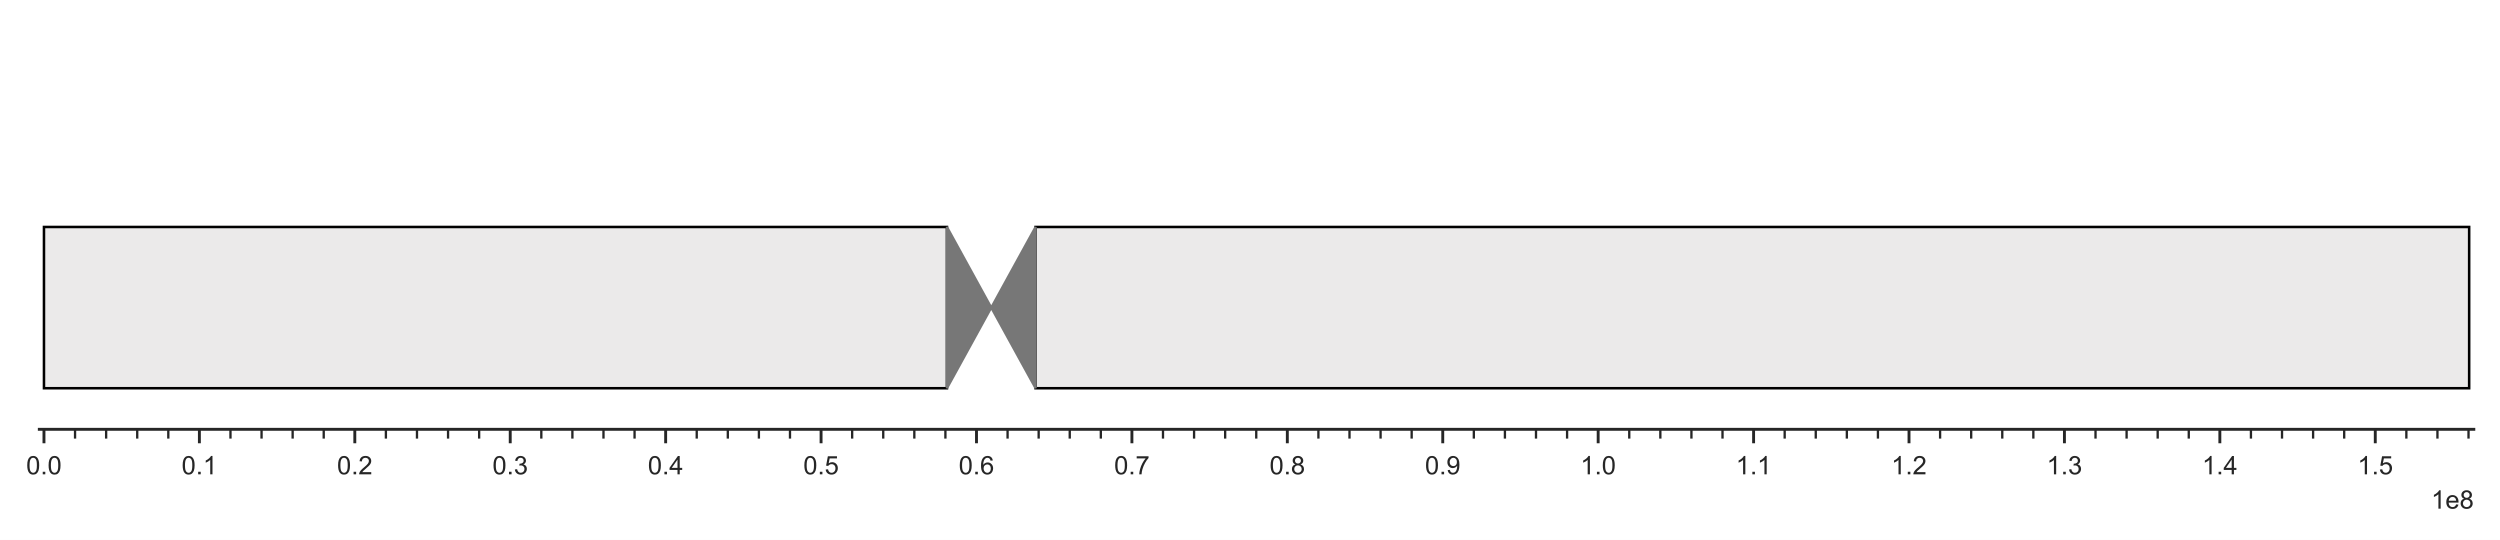
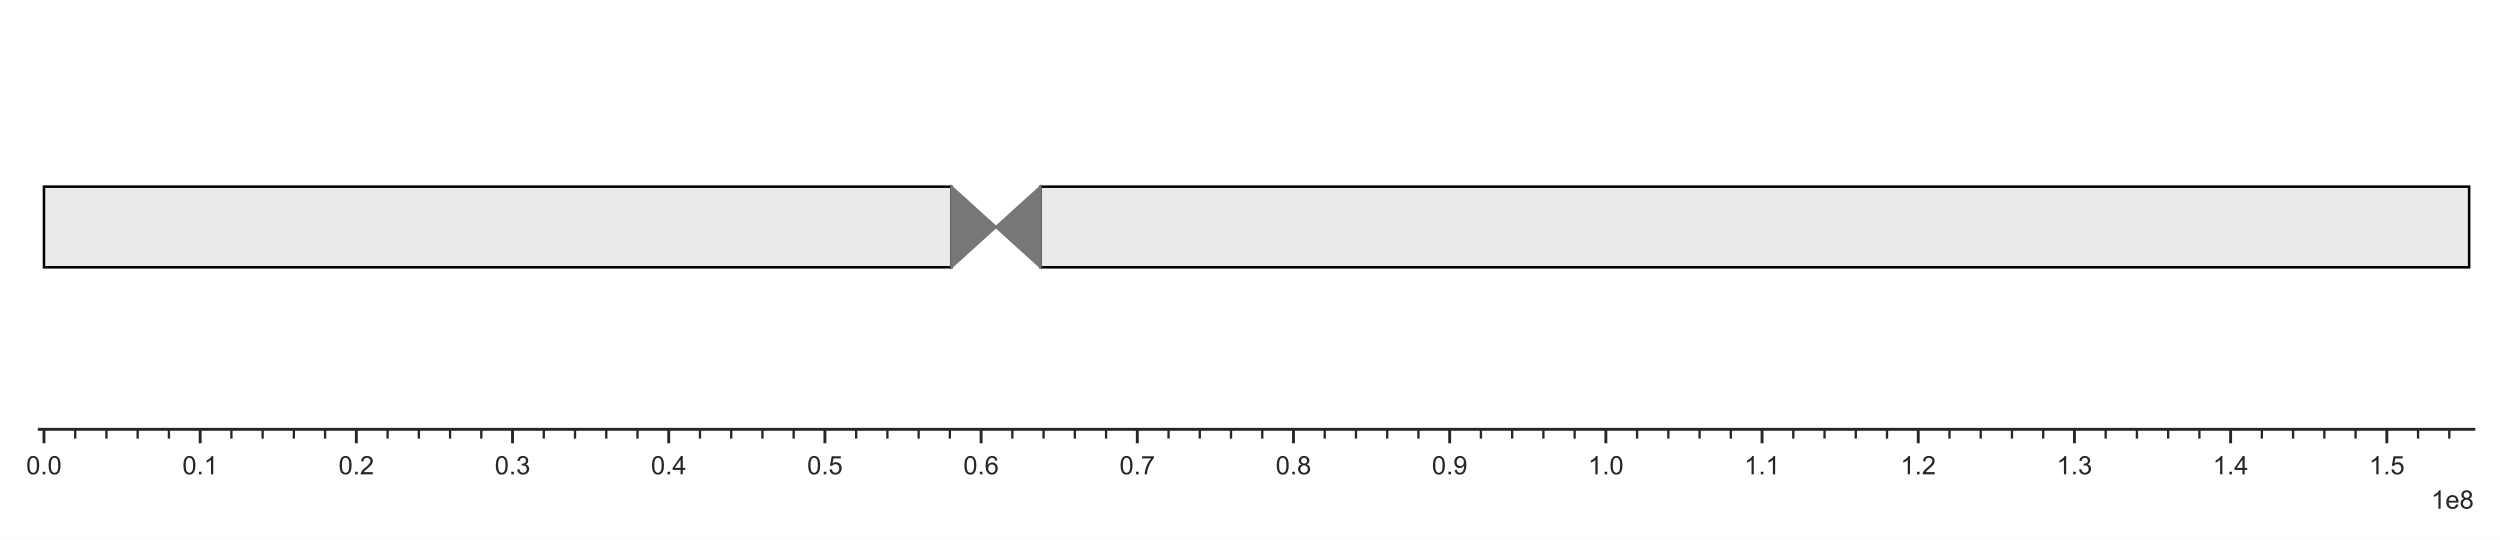
- <svg xmlns="http://www.w3.org/2000/svg" xmlns:xlink="http://www.w3.org/1999/xlink" width="687.61pt" height="148.497pt" viewBox="0 0 687.61 148.497" version="1.1">
+ <svg xmlns="http://www.w3.org/2000/svg" xmlns:xlink="http://www.w3.org/1999/xlink" width="687.604pt" height="148.497pt" viewBox="0 0 687.604 148.497" version="1.1">
  <defs>
    <style type="text/css">*{stroke-linejoin: round; stroke-linecap: butt}</style>
  </defs>
  <g id="figure_1">
    <g id="patch_1">
-       <path d="M 0 148.497  L 687.61 148.497  L 687.61 0  L 0 0  z " style="fill: #ffffff" />
+       <path d="M 0 148.497  L 687.604 148.497  L 687.604 0  L 0 0  z " style="fill: #ffffff" />
    </g>
    <g id="axes_1">
      <g id="patch_2">
-         <path d="M 10.81 118.08  L 680.41 118.08  L 680.41 7.2  L 10.81 7.2  z " style="fill: #ffffff" />
+         <path d="M 10.804 118.08  L 680.404 118.08  L 680.404 7.2  L 10.804 7.2  z " style="fill: #ffffff" />
      </g>
      <g id="patch_3">
-         <path d="M 12.093 106.78  L 260.456 106.78  L 260.456 62.428  L 12.093 62.428  z " clip-path="url(#p36d7241e42)" style="fill: #ebeaea" />
+         <path d="M 12.093 73.515  L 261.683 73.515  L 261.683 51.339  L 12.093 51.339  z " clip-path="url(#p71884b5e63)" style="fill: #ebeaea" />
      </g>
      <g id="patch_4">
-         <path d="M 284.822 106.78  L 679.128 106.78  L 679.128 62.428  L 284.822 62.428  z " clip-path="url(#p36d7241e42)" style="fill: #ebeaea" />
+         <path d="M 286.169 73.515  L 679.115 73.515  L 679.115 51.339  L 286.169 51.339  z " clip-path="url(#p71884b5e63)" style="fill: #ebeaea" />
      </g>
      <g id="patch_5">
-         <path d="M 12.093 106.78  L 260.456 106.78  L 260.456 62.428  L 12.093 62.428  L 12.093 106.78  z " clip-path="url(#p36d7241e42)" style="fill: none; stroke: #000000; stroke-width: 0.7; stroke-linejoin: miter" />
+         <path d="M 12.093 73.515  L 261.683 73.515  L 261.683 51.339  L 12.093 51.339  L 12.093 73.515  z " clip-path="url(#p71884b5e63)" style="fill: none; stroke: #000000; stroke-width: 0.7; stroke-linejoin: miter" />
      </g>
      <g id="patch_6">
-         <path d="M 284.822 106.78  L 679.128 106.78  L 679.128 62.428  L 284.822 62.428  L 284.822 106.78  z " clip-path="url(#p36d7241e42)" style="fill: none; stroke: #000000; stroke-width: 0.7; stroke-linejoin: miter" />
+         <path d="M 286.169 73.515  L 679.115 73.515  L 679.115 51.339  L 286.169 51.339  L 286.169 73.515  z " clip-path="url(#p71884b5e63)" style="fill: none; stroke: #000000; stroke-width: 0.7; stroke-linejoin: miter" />
      </g>
      <g id="matplotlib.axis_1">
        <g id="xtick_1">
          <g id="line2d_1">
            <defs>
-               <path id="m90a1b6ddcd" d="M 0 0  L 0 3.84  " style="stroke: #262626; stroke-width: 0.8" />
+               <path id="m4cbd3d4907" d="M 0 0  L 0 3.84  " style="stroke: #262626; stroke-width: 0.8" />
            </defs>
            <g>
-               <use xlink:href="#m90a1b6ddcd" x="12.093" y="118.08" style="fill: #262626; stroke: #262626; stroke-width: 0.8" />
+               <use xlink:href="#m4cbd3d4907" x="12.093" y="118.08" style="fill: #262626; stroke: #262626; stroke-width: 0.8" />
            </g>
          </g>
          <g id="text_1">
            <g style="fill: #262626" transform="translate(7.2 130.4591) scale(0.0704 -0.0704)">
              <defs>
                <path id="ArialMT-30" d="M 266 2259  Q 266 3072 433 3567  Q 600 4063 929 4331  Q 1259 4600 1759 4600  Q 2128 4600 2406 4451  Q 2684 4303 2865 4023  Q 3047 3744 3150 3342  Q 3253 2941 3253 2259  Q 3253 1453 3087 958  Q 2922 463 2592 192  Q 2263 -78 1759 -78  Q 1097 -78 719 397  Q 266 969 266 2259  z M 844 2259  Q 844 1131 1108 757  Q 1372 384 1759 384  Q 2147 384 2411 759  Q 2675 1134 2675 2259  Q 2675 3391 2411 3762  Q 2147 4134 1753 4134  Q 1366 4134 1134 3806  Q 844 3388 844 2259  z " transform="scale(0.015625)" />
                <path id="ArialMT-2e" d="M 581 0  L 581 641  L 1222 641  L 1222 0  L 581 0  z " transform="scale(0.015625)" />
              </defs>
              <use xlink:href="#ArialMT-30" />
              <use xlink:href="#ArialMT-2e" x="55.615" />
              <use xlink:href="#ArialMT-30" x="83.398" />
            </g>
          </g>
        </g>
        <g id="xtick_2">
          <g id="line2d_2">
            <g>
-               <use xlink:href="#m90a1b6ddcd" x="54.84" y="118.08" style="fill: #262626; stroke: #262626; stroke-width: 0.8" />
+               <use xlink:href="#m4cbd3d4907" x="55.052" y="118.08" style="fill: #262626; stroke: #262626; stroke-width: 0.8" />
            </g>
          </g>
          <g id="text_2">
-             <g style="fill: #262626" transform="translate(49.94746 130.4591) scale(0.0704 -0.0704)">
+             <g style="fill: #262626" transform="translate(50.15872 130.4591) scale(0.0704 -0.0704)">
              <defs>
                <path id="ArialMT-31" d="M 2384 0  L 1822 0  L 1822 3584  Q 1619 3391 1289 3197  Q 959 3003 697 2906  L 697 3450  Q 1169 3672 1522 3987  Q 1875 4303 2022 4600  L 2384 4600  L 2384 0  z " transform="scale(0.015625)" />
              </defs>
              <use xlink:href="#ArialMT-30" />
              <use xlink:href="#ArialMT-2e" x="55.615" />
              <use xlink:href="#ArialMT-31" x="83.398" />
            </g>
          </g>
        </g>
        <g id="xtick_3">
          <g id="line2d_3">
            <g>
-               <use xlink:href="#m90a1b6ddcd" x="97.588" y="118.08" style="fill: #262626; stroke: #262626; stroke-width: 0.8" />
+               <use xlink:href="#m4cbd3d4907" x="98.01" y="118.08" style="fill: #262626; stroke: #262626; stroke-width: 0.8" />
            </g>
          </g>
          <g id="text_3">
-             <g style="fill: #262626" transform="translate(92.69491 130.4591) scale(0.0704 -0.0704)">
+             <g style="fill: #262626" transform="translate(93.11744 130.4591) scale(0.0704 -0.0704)">
              <defs>
                <path id="ArialMT-32" d="M 3222 541  L 3222 0  L 194 0  Q 188 203 259 391  Q 375 700 629 1000  Q 884 1300 1366 1694  Q 2113 2306 2375 2664  Q 2638 3022 2638 3341  Q 2638 3675 2398 3904  Q 2159 4134 1775 4134  Q 1369 4134 1125 3890  Q 881 3647 878 3216  L 300 3275  Q 359 3922 746 4261  Q 1134 4600 1788 4600  Q 2447 4600 2831 4234  Q 3216 3869 3216 3328  Q 3216 3053 3103 2787  Q 2991 2522 2730 2228  Q 2469 1934 1863 1422  Q 1356 997 1212 845  Q 1069 694 975 541  L 3222 541  z " transform="scale(0.015625)" />
              </defs>
              <use xlink:href="#ArialMT-30" />
              <use xlink:href="#ArialMT-2e" x="55.615" />
              <use xlink:href="#ArialMT-32" x="83.398" />
            </g>
          </g>
        </g>
        <g id="xtick_4">
          <g id="line2d_4">
            <g>
-               <use xlink:href="#m90a1b6ddcd" x="140.335" y="118.08" style="fill: #262626; stroke: #262626; stroke-width: 0.8" />
+               <use xlink:href="#m4cbd3d4907" x="140.969" y="118.08" style="fill: #262626; stroke: #262626; stroke-width: 0.8" />
            </g>
          </g>
          <g id="text_4">
-             <g style="fill: #262626" transform="translate(135.4424 130.4591) scale(0.0704 -0.0704)">
+             <g style="fill: #262626" transform="translate(136.0762 130.4591) scale(0.0704 -0.0704)">
              <defs>
                <path id="ArialMT-33" d="M 269 1209  L 831 1284  Q 928 806 1161 595  Q 1394 384 1728 384  Q 2125 384 2398 659  Q 2672 934 2672 1341  Q 2672 1728 2419 1979  Q 2166 2231 1775 2231  Q 1616 2231 1378 2169  L 1441 2663  Q 1497 2656 1531 2656  Q 1891 2656 2178 2843  Q 2466 3031 2466 3422  Q 2466 3731 2256 3934  Q 2047 4138 1716 4138  Q 1388 4138 1169 3931  Q 950 3725 888 3313  L 325 3413  Q 428 3978 793 4289  Q 1159 4600 1703 4600  Q 2078 4600 2393 4439  Q 2709 4278 2876 4000  Q 3044 3722 3044 3409  Q 3044 3113 2884 2869  Q 2725 2625 2413 2481  Q 2819 2388 3044 2092  Q 3269 1797 3269 1353  Q 3269 753 2831 336  Q 2394 -81 1725 -81  Q 1122 -81 723 278  Q 325 638 269 1209  z " transform="scale(0.015625)" />
              </defs>
              <use xlink:href="#ArialMT-30" />
              <use xlink:href="#ArialMT-2e" x="55.615" />
              <use xlink:href="#ArialMT-33" x="83.398" />
            </g>
          </g>
        </g>
        <g id="xtick_5">
          <g id="line2d_5">
            <g>
-               <use xlink:href="#m90a1b6ddcd" x="183.083" y="118.08" style="fill: #262626; stroke: #262626; stroke-width: 0.8" />
+               <use xlink:href="#m4cbd3d4907" x="183.928" y="118.08" style="fill: #262626; stroke: #262626; stroke-width: 0.8" />
            </g>
          </g>
          <g id="text_5">
-             <g style="fill: #262626" transform="translate(178.1898 130.4591) scale(0.0704 -0.0704)">
+             <g style="fill: #262626" transform="translate(179.0349 130.4591) scale(0.0704 -0.0704)">
              <defs>
                <path id="ArialMT-34" d="M 2069 0  L 2069 1097  L 81 1097  L 81 1613  L 2172 4581  L 2631 4581  L 2631 1613  L 3250 1613  L 3250 1097  L 2631 1097  L 2631 0  L 2069 0  z M 2069 1613  L 2069 3678  L 634 1613  L 2069 1613  z " transform="scale(0.015625)" />
              </defs>
              <use xlink:href="#ArialMT-30" />
              <use xlink:href="#ArialMT-2e" x="55.615" />
              <use xlink:href="#ArialMT-34" x="83.398" />
            </g>
          </g>
        </g>
        <g id="xtick_6">
          <g id="line2d_6">
            <g>
-               <use xlink:href="#m90a1b6ddcd" x="225.83" y="118.08" style="fill: #262626; stroke: #262626; stroke-width: 0.8" />
+               <use xlink:href="#m4cbd3d4907" x="226.886" y="118.08" style="fill: #262626; stroke: #262626; stroke-width: 0.8" />
            </g>
          </g>
          <g id="text_6">
-             <g style="fill: #262626" transform="translate(220.9373 130.4591) scale(0.0704 -0.0704)">
+             <g style="fill: #262626" transform="translate(221.9936 130.4591) scale(0.0704 -0.0704)">
              <defs>
                <path id="ArialMT-35" d="M 266 1200  L 856 1250  Q 922 819 1161 601  Q 1400 384 1738 384  Q 2144 384 2425 690  Q 2706 997 2706 1503  Q 2706 1984 2436 2262  Q 2166 2541 1728 2541  Q 1456 2541 1237 2417  Q 1019 2294 894 2097  L 366 2166  L 809 4519  L 3088 4519  L 3088 3981  L 1259 3981  L 1013 2750  Q 1425 3038 1878 3038  Q 2478 3038 2890 2622  Q 3303 2206 3303 1553  Q 3303 931 2941 478  Q 2500 -78 1738 -78  Q 1113 -78 717 272  Q 322 622 266 1200  z " transform="scale(0.015625)" />
              </defs>
              <use xlink:href="#ArialMT-30" />
              <use xlink:href="#ArialMT-2e" x="55.615" />
              <use xlink:href="#ArialMT-35" x="83.398" />
            </g>
          </g>
        </g>
        <g id="xtick_7">
          <g id="line2d_7">
            <g>
-               <use xlink:href="#m90a1b6ddcd" x="268.578" y="118.08" style="fill: #262626; stroke: #262626; stroke-width: 0.8" />
+               <use xlink:href="#m4cbd3d4907" x="269.845" y="118.08" style="fill: #262626; stroke: #262626; stroke-width: 0.8" />
            </g>
          </g>
          <g id="text_7">
-             <g style="fill: #262626" transform="translate(263.6847 130.4591) scale(0.0704 -0.0704)">
+             <g style="fill: #262626" transform="translate(264.9523 130.4591) scale(0.0704 -0.0704)">
              <defs>
                <path id="ArialMT-36" d="M 3184 3459  L 2625 3416  Q 2550 3747 2413 3897  Q 2184 4138 1850 4138  Q 1581 4138 1378 3988  Q 1113 3794 959 3422  Q 806 3050 800 2363  Q 1003 2672 1297 2822  Q 1591 2972 1913 2972  Q 2475 2972 2870 2558  Q 3266 2144 3266 1488  Q 3266 1056 3080 686  Q 2894 316 2569 119  Q 2244 -78 1831 -78  Q 1128 -78 684 439  Q 241 956 241 2144  Q 241 3472 731 4075  Q 1159 4600 1884 4600  Q 2425 4600 2770 4297  Q 3116 3994 3184 3459  z M 888 1484  Q 888 1194 1011 928  Q 1134 663 1356 523  Q 1578 384 1822 384  Q 2178 384 2434 671  Q 2691 959 2691 1453  Q 2691 1928 2437 2201  Q 2184 2475 1800 2475  Q 1419 2475 1153 2201  Q 888 1928 888 1484  z " transform="scale(0.015625)" />
              </defs>
              <use xlink:href="#ArialMT-30" />
              <use xlink:href="#ArialMT-2e" x="55.615" />
              <use xlink:href="#ArialMT-36" x="83.398" />
            </g>
          </g>
        </g>
        <g id="xtick_8">
          <g id="line2d_8">
            <g>
-               <use xlink:href="#m90a1b6ddcd" x="311.325" y="118.08" style="fill: #262626; stroke: #262626; stroke-width: 0.8" />
+               <use xlink:href="#m4cbd3d4907" x="312.804" y="118.08" style="fill: #262626; stroke: #262626; stroke-width: 0.8" />
            </g>
          </g>
          <g id="text_8">
-             <g style="fill: #262626" transform="translate(306.4322 130.4591) scale(0.0704 -0.0704)">
+             <g style="fill: #262626" transform="translate(307.9111 130.4591) scale(0.0704 -0.0704)">
              <defs>
                <path id="ArialMT-37" d="M 303 3981  L 303 4522  L 3269 4522  L 3269 4084  Q 2831 3619 2401 2847  Q 1972 2075 1738 1259  Q 1569 684 1522 0  L 944 0  Q 953 541 1156 1306  Q 1359 2072 1739 2783  Q 2119 3494 2547 3981  L 303 3981  z " transform="scale(0.015625)" />
              </defs>
              <use xlink:href="#ArialMT-30" />
              <use xlink:href="#ArialMT-2e" x="55.615" />
              <use xlink:href="#ArialMT-37" x="83.398" />
            </g>
          </g>
        </g>
        <g id="xtick_9">
          <g id="line2d_9">
            <g>
-               <use xlink:href="#m90a1b6ddcd" x="354.072" y="118.08" style="fill: #262626; stroke: #262626; stroke-width: 0.8" />
+               <use xlink:href="#m4cbd3d4907" x="355.763" y="118.08" style="fill: #262626; stroke: #262626; stroke-width: 0.8" />
            </g>
          </g>
          <g id="text_9">
-             <g style="fill: #262626" transform="translate(349.1797 130.4591) scale(0.0704 -0.0704)">
+             <g style="fill: #262626" transform="translate(350.8698 130.4591) scale(0.0704 -0.0704)">
              <defs>
                <path id="ArialMT-38" d="M 1131 2484  Q 781 2613 612 2850  Q 444 3088 444 3419  Q 444 3919 803 4259  Q 1163 4600 1759 4600  Q 2359 4600 2725 4251  Q 3091 3903 3091 3403  Q 3091 3084 2923 2848  Q 2756 2613 2416 2484  Q 2838 2347 3058 2040  Q 3278 1734 3278 1309  Q 3278 722 2862 322  Q 2447 -78 1769 -78  Q 1091 -78 675 323  Q 259 725 259 1325  Q 259 1772 486 2073  Q 713 2375 1131 2484  z M 1019 3438  Q 1019 3113 1228 2906  Q 1438 2700 1772 2700  Q 2097 2700 2305 2904  Q 2513 3109 2513 3406  Q 2513 3716 2298 3927  Q 2084 4138 1766 4138  Q 1444 4138 1231 3931  Q 1019 3725 1019 3438  z M 838 1322  Q 838 1081 952 856  Q 1066 631 1291 507  Q 1516 384 1775 384  Q 2178 384 2440 643  Q 2703 903 2703 1303  Q 2703 1709 2433 1975  Q 2163 2241 1756 2241  Q 1359 2241 1098 1978  Q 838 1716 838 1322  z " transform="scale(0.015625)" />
              </defs>
              <use xlink:href="#ArialMT-30" />
              <use xlink:href="#ArialMT-2e" x="55.615" />
              <use xlink:href="#ArialMT-38" x="83.398" />
            </g>
          </g>
        </g>
        <g id="xtick_10">
          <g id="line2d_10">
            <g>
-               <use xlink:href="#m90a1b6ddcd" x="396.82" y="118.08" style="fill: #262626; stroke: #262626; stroke-width: 0.8" />
+               <use xlink:href="#m4cbd3d4907" x="398.721" y="118.08" style="fill: #262626; stroke: #262626; stroke-width: 0.8" />
            </g>
          </g>
          <g id="text_10">
-             <g style="fill: #262626" transform="translate(391.9271 130.4591) scale(0.0704 -0.0704)">
+             <g style="fill: #262626" transform="translate(393.8285 130.4591) scale(0.0704 -0.0704)">
              <defs>
                <path id="ArialMT-39" d="M 350 1059  L 891 1109  Q 959 728 1153 556  Q 1347 384 1650 384  Q 1909 384 2104 503  Q 2300 622 2425 820  Q 2550 1019 2634 1356  Q 2719 1694 2719 2044  Q 2719 2081 2716 2156  Q 2547 1888 2255 1720  Q 1963 1553 1622 1553  Q 1053 1553 659 1965  Q 266 2378 266 3053  Q 266 3750 677 4175  Q 1088 4600 1706 4600  Q 2153 4600 2523 4359  Q 2894 4119 3086 3673  Q 3278 3228 3278 2384  Q 3278 1506 3087 986  Q 2897 466 2520 194  Q 2144 -78 1638 -78  Q 1100 -78 759 220  Q 419 519 350 1059  z M 2653 3081  Q 2653 3566 2395 3850  Q 2138 4134 1775 4134  Q 1400 4134 1122 3828  Q 844 3522 844 3034  Q 844 2597 1108 2323  Q 1372 2050 1759 2050  Q 2150 2050 2401 2323  Q 2653 2597 2653 3081  z " transform="scale(0.015625)" />
              </defs>
              <use xlink:href="#ArialMT-30" />
              <use xlink:href="#ArialMT-2e" x="55.615" />
              <use xlink:href="#ArialMT-39" x="83.398" />
            </g>
          </g>
        </g>
        <g id="xtick_11">
          <g id="line2d_11">
            <g>
-               <use xlink:href="#m90a1b6ddcd" x="439.567" y="118.08" style="fill: #262626; stroke: #262626; stroke-width: 0.8" />
+               <use xlink:href="#m4cbd3d4907" x="441.68" y="118.08" style="fill: #262626; stroke: #262626; stroke-width: 0.8" />
            </g>
          </g>
          <g id="text_11">
-             <g style="fill: #262626" transform="translate(434.6746 130.4591) scale(0.0704 -0.0704)">
+             <g style="fill: #262626" transform="translate(436.7872 130.4591) scale(0.0704 -0.0704)">
              <use xlink:href="#ArialMT-31" />
              <use xlink:href="#ArialMT-2e" x="55.615" />
              <use xlink:href="#ArialMT-30" x="83.398" />
            </g>
          </g>
        </g>
        <g id="xtick_12">
          <g id="line2d_12">
            <g>
-               <use xlink:href="#m90a1b6ddcd" x="482.315" y="118.08" style="fill: #262626; stroke: #262626; stroke-width: 0.8" />
+               <use xlink:href="#m4cbd3d4907" x="484.639" y="118.08" style="fill: #262626; stroke: #262626; stroke-width: 0.8" />
            </g>
          </g>
          <g id="text_12">
-             <g style="fill: #262626" transform="translate(477.422 130.4591) scale(0.0704 -0.0704)">
+             <g style="fill: #262626" transform="translate(479.7459 130.4591) scale(0.0704 -0.0704)">
              <use xlink:href="#ArialMT-31" />
              <use xlink:href="#ArialMT-2e" x="55.615" />
              <use xlink:href="#ArialMT-31" x="83.398" />
            </g>
          </g>
        </g>
        <g id="xtick_13">
          <g id="line2d_13">
            <g>
-               <use xlink:href="#m90a1b6ddcd" x="525.062" y="118.08" style="fill: #262626; stroke: #262626; stroke-width: 0.8" />
+               <use xlink:href="#m4cbd3d4907" x="527.597" y="118.08" style="fill: #262626; stroke: #262626; stroke-width: 0.8" />
            </g>
          </g>
          <g id="text_13">
-             <g style="fill: #262626" transform="translate(520.1695 130.4591) scale(0.0704 -0.0704)">
+             <g style="fill: #262626" transform="translate(522.7047 130.4591) scale(0.0704 -0.0704)">
              <use xlink:href="#ArialMT-31" />
              <use xlink:href="#ArialMT-2e" x="55.615" />
              <use xlink:href="#ArialMT-32" x="83.398" />
            </g>
          </g>
        </g>
        <g id="xtick_14">
          <g id="line2d_14">
            <g>
-               <use xlink:href="#m90a1b6ddcd" x="567.81" y="118.08" style="fill: #262626; stroke: #262626; stroke-width: 0.8" />
+               <use xlink:href="#m4cbd3d4907" x="570.556" y="118.08" style="fill: #262626; stroke: #262626; stroke-width: 0.8" />
            </g>
          </g>
          <g id="text_14">
-             <g style="fill: #262626" transform="translate(562.9169 130.4591) scale(0.0704 -0.0704)">
+             <g style="fill: #262626" transform="translate(565.6634 130.4591) scale(0.0704 -0.0704)">
              <use xlink:href="#ArialMT-31" />
              <use xlink:href="#ArialMT-2e" x="55.615" />
              <use xlink:href="#ArialMT-33" x="83.398" />
            </g>
          </g>
        </g>
        <g id="xtick_15">
          <g id="line2d_15">
            <g>
-               <use xlink:href="#m90a1b6ddcd" x="610.557" y="118.08" style="fill: #262626; stroke: #262626; stroke-width: 0.8" />
+               <use xlink:href="#m4cbd3d4907" x="613.515" y="118.08" style="fill: #262626; stroke: #262626; stroke-width: 0.8" />
            </g>
          </g>
          <g id="text_15">
-             <g style="fill: #262626" transform="translate(605.6644 130.4591) scale(0.0704 -0.0704)">
+             <g style="fill: #262626" transform="translate(608.6221 130.4591) scale(0.0704 -0.0704)">
              <use xlink:href="#ArialMT-31" />
              <use xlink:href="#ArialMT-2e" x="55.615" />
              <use xlink:href="#ArialMT-34" x="83.398" />
            </g>
          </g>
        </g>
        <g id="xtick_16">
          <g id="line2d_16">
            <g>
-               <use xlink:href="#m90a1b6ddcd" x="653.305" y="118.08" style="fill: #262626; stroke: #262626; stroke-width: 0.8" />
+               <use xlink:href="#m4cbd3d4907" x="656.474" y="118.08" style="fill: #262626; stroke: #262626; stroke-width: 0.8" />
            </g>
          </g>
          <g id="text_16">
-             <g style="fill: #262626" transform="translate(648.4119 130.4591) scale(0.0704 -0.0704)">
+             <g style="fill: #262626" transform="translate(651.5808 130.4591) scale(0.0704 -0.0704)">
              <use xlink:href="#ArialMT-31" />
              <use xlink:href="#ArialMT-2e" x="55.615" />
              <use xlink:href="#ArialMT-35" x="83.398" />
            </g>
          </g>
        </g>
        <g id="xtick_17">
          <g id="line2d_17">
            <defs>
-               <path id="m86a1c0b4c3" d="M 0 0  L 0 2.56  " style="stroke: #262626; stroke-width: 0.64" />
+               <path id="m3ad3360b3a" d="M 0 0  L 0 2.56  " style="stroke: #262626; stroke-width: 0.64" />
            </defs>
            <g>
-               <use xlink:href="#m86a1c0b4c3" x="20.642" y="118.08" style="fill: #262626; stroke: #262626; stroke-width: 0.64" />
+               <use xlink:href="#m3ad3360b3a" x="20.685" y="118.08" style="fill: #262626; stroke: #262626; stroke-width: 0.64" />
            </g>
          </g>
        </g>
        <g id="xtick_18">
          <g id="line2d_18">
            <g>
-               <use xlink:href="#m86a1c0b4c3" x="29.192" y="118.08" style="fill: #262626; stroke: #262626; stroke-width: 0.64" />
+               <use xlink:href="#m3ad3360b3a" x="29.276" y="118.08" style="fill: #262626; stroke: #262626; stroke-width: 0.64" />
            </g>
          </g>
        </g>
        <g id="xtick_19">
          <g id="line2d_19">
            <g>
-               <use xlink:href="#m86a1c0b4c3" x="37.741" y="118.08" style="fill: #262626; stroke: #262626; stroke-width: 0.64" />
+               <use xlink:href="#m3ad3360b3a" x="37.868" y="118.08" style="fill: #262626; stroke: #262626; stroke-width: 0.64" />
            </g>
          </g>
        </g>
        <g id="xtick_20">
          <g id="line2d_20">
            <g>
-               <use xlink:href="#m86a1c0b4c3" x="46.291" y="118.08" style="fill: #262626; stroke: #262626; stroke-width: 0.64" />
+               <use xlink:href="#m3ad3360b3a" x="46.46" y="118.08" style="fill: #262626; stroke: #262626; stroke-width: 0.64" />
            </g>
          </g>
        </g>
        <g id="xtick_21">
          <g id="line2d_21">
            <g>
-               <use xlink:href="#m86a1c0b4c3" x="63.39" y="118.08" style="fill: #262626; stroke: #262626; stroke-width: 0.64" />
+               <use xlink:href="#m3ad3360b3a" x="63.643" y="118.08" style="fill: #262626; stroke: #262626; stroke-width: 0.64" />
            </g>
          </g>
        </g>
        <g id="xtick_22">
          <g id="line2d_22">
            <g>
-               <use xlink:href="#m86a1c0b4c3" x="71.939" y="118.08" style="fill: #262626; stroke: #262626; stroke-width: 0.64" />
+               <use xlink:href="#m3ad3360b3a" x="72.235" y="118.08" style="fill: #262626; stroke: #262626; stroke-width: 0.64" />
            </g>
          </g>
        </g>
        <g id="xtick_23">
          <g id="line2d_23">
            <g>
-               <use xlink:href="#m86a1c0b4c3" x="80.489" y="118.08" style="fill: #262626; stroke: #262626; stroke-width: 0.64" />
+               <use xlink:href="#m3ad3360b3a" x="80.827" y="118.08" style="fill: #262626; stroke: #262626; stroke-width: 0.64" />
            </g>
          </g>
        </g>
        <g id="xtick_24">
          <g id="line2d_24">
            <g>
-               <use xlink:href="#m86a1c0b4c3" x="89.038" y="118.08" style="fill: #262626; stroke: #262626; stroke-width: 0.64" />
+               <use xlink:href="#m3ad3360b3a" x="89.418" y="118.08" style="fill: #262626; stroke: #262626; stroke-width: 0.64" />
            </g>
          </g>
        </g>
        <g id="xtick_25">
          <g id="line2d_25">
            <g>
-               <use xlink:href="#m86a1c0b4c3" x="106.137" y="118.08" style="fill: #262626; stroke: #262626; stroke-width: 0.64" />
+               <use xlink:href="#m3ad3360b3a" x="106.602" y="118.08" style="fill: #262626; stroke: #262626; stroke-width: 0.64" />
            </g>
          </g>
        </g>
        <g id="xtick_26">
          <g id="line2d_26">
            <g>
-               <use xlink:href="#m86a1c0b4c3" x="114.687" y="118.08" style="fill: #262626; stroke: #262626; stroke-width: 0.64" />
+               <use xlink:href="#m3ad3360b3a" x="115.194" y="118.08" style="fill: #262626; stroke: #262626; stroke-width: 0.64" />
            </g>
          </g>
        </g>
        <g id="xtick_27">
          <g id="line2d_27">
            <g>
-               <use xlink:href="#m86a1c0b4c3" x="123.236" y="118.08" style="fill: #262626; stroke: #262626; stroke-width: 0.64" />
+               <use xlink:href="#m3ad3360b3a" x="123.785" y="118.08" style="fill: #262626; stroke: #262626; stroke-width: 0.64" />
            </g>
          </g>
        </g>
        <g id="xtick_28">
          <g id="line2d_28">
            <g>
-               <use xlink:href="#m86a1c0b4c3" x="131.786" y="118.08" style="fill: #262626; stroke: #262626; stroke-width: 0.64" />
+               <use xlink:href="#m3ad3360b3a" x="132.377" y="118.08" style="fill: #262626; stroke: #262626; stroke-width: 0.64" />
            </g>
          </g>
        </g>
        <g id="xtick_29">
          <g id="line2d_29">
            <g>
-               <use xlink:href="#m86a1c0b4c3" x="148.885" y="118.08" style="fill: #262626; stroke: #262626; stroke-width: 0.64" />
+               <use xlink:href="#m3ad3360b3a" x="149.561" y="118.08" style="fill: #262626; stroke: #262626; stroke-width: 0.64" />
            </g>
          </g>
        </g>
        <g id="xtick_30">
          <g id="line2d_30">
            <g>
-               <use xlink:href="#m86a1c0b4c3" x="157.434" y="118.08" style="fill: #262626; stroke: #262626; stroke-width: 0.64" />
+               <use xlink:href="#m3ad3360b3a" x="158.152" y="118.08" style="fill: #262626; stroke: #262626; stroke-width: 0.64" />
            </g>
          </g>
        </g>
        <g id="xtick_31">
          <g id="line2d_31">
            <g>
-               <use xlink:href="#m86a1c0b4c3" x="165.984" y="118.08" style="fill: #262626; stroke: #262626; stroke-width: 0.64" />
+               <use xlink:href="#m3ad3360b3a" x="166.744" y="118.08" style="fill: #262626; stroke: #262626; stroke-width: 0.64" />
            </g>
          </g>
        </g>
        <g id="xtick_32">
          <g id="line2d_32">
            <g>
-               <use xlink:href="#m86a1c0b4c3" x="174.533" y="118.08" style="fill: #262626; stroke: #262626; stroke-width: 0.64" />
+               <use xlink:href="#m3ad3360b3a" x="175.336" y="118.08" style="fill: #262626; stroke: #262626; stroke-width: 0.64" />
            </g>
          </g>
        </g>
        <g id="xtick_33">
          <g id="line2d_33">
            <g>
-               <use xlink:href="#m86a1c0b4c3" x="191.632" y="118.08" style="fill: #262626; stroke: #262626; stroke-width: 0.64" />
+               <use xlink:href="#m3ad3360b3a" x="192.519" y="118.08" style="fill: #262626; stroke: #262626; stroke-width: 0.64" />
            </g>
          </g>
        </g>
        <g id="xtick_34">
          <g id="line2d_34">
            <g>
-               <use xlink:href="#m86a1c0b4c3" x="200.182" y="118.08" style="fill: #262626; stroke: #262626; stroke-width: 0.64" />
+               <use xlink:href="#m3ad3360b3a" x="201.111" y="118.08" style="fill: #262626; stroke: #262626; stroke-width: 0.64" />
            </g>
          </g>
        </g>
        <g id="xtick_35">
          <g id="line2d_35">
            <g>
-               <use xlink:href="#m86a1c0b4c3" x="208.731" y="118.08" style="fill: #262626; stroke: #262626; stroke-width: 0.64" />
+               <use xlink:href="#m3ad3360b3a" x="209.703" y="118.08" style="fill: #262626; stroke: #262626; stroke-width: 0.64" />
            </g>
          </g>
        </g>
        <g id="xtick_36">
          <g id="line2d_36">
            <g>
-               <use xlink:href="#m86a1c0b4c3" x="217.281" y="118.08" style="fill: #262626; stroke: #262626; stroke-width: 0.64" />
+               <use xlink:href="#m3ad3360b3a" x="218.295" y="118.08" style="fill: #262626; stroke: #262626; stroke-width: 0.64" />
            </g>
          </g>
        </g>
        <g id="xtick_37">
          <g id="line2d_37">
            <g>
-               <use xlink:href="#m86a1c0b4c3" x="234.38" y="118.08" style="fill: #262626; stroke: #262626; stroke-width: 0.64" />
+               <use xlink:href="#m3ad3360b3a" x="235.478" y="118.08" style="fill: #262626; stroke: #262626; stroke-width: 0.64" />
            </g>
          </g>
        </g>
        <g id="xtick_38">
          <g id="line2d_38">
            <g>
-               <use xlink:href="#m86a1c0b4c3" x="242.929" y="118.08" style="fill: #262626; stroke: #262626; stroke-width: 0.64" />
+               <use xlink:href="#m3ad3360b3a" x="244.07" y="118.08" style="fill: #262626; stroke: #262626; stroke-width: 0.64" />
            </g>
          </g>
        </g>
        <g id="xtick_39">
          <g id="line2d_39">
            <g>
-               <use xlink:href="#m86a1c0b4c3" x="251.479" y="118.08" style="fill: #262626; stroke: #262626; stroke-width: 0.64" />
+               <use xlink:href="#m3ad3360b3a" x="252.662" y="118.08" style="fill: #262626; stroke: #262626; stroke-width: 0.64" />
            </g>
          </g>
        </g>
        <g id="xtick_40">
          <g id="line2d_40">
            <g>
-               <use xlink:href="#m86a1c0b4c3" x="260.028" y="118.08" style="fill: #262626; stroke: #262626; stroke-width: 0.64" />
+               <use xlink:href="#m3ad3360b3a" x="261.253" y="118.08" style="fill: #262626; stroke: #262626; stroke-width: 0.64" />
            </g>
          </g>
        </g>
        <g id="xtick_41">
          <g id="line2d_41">
            <g>
-               <use xlink:href="#m86a1c0b4c3" x="277.127" y="118.08" style="fill: #262626; stroke: #262626; stroke-width: 0.64" />
+               <use xlink:href="#m3ad3360b3a" x="278.437" y="118.08" style="fill: #262626; stroke: #262626; stroke-width: 0.64" />
            </g>
          </g>
        </g>
        <g id="xtick_42">
          <g id="line2d_42">
            <g>
-               <use xlink:href="#m86a1c0b4c3" x="285.677" y="118.08" style="fill: #262626; stroke: #262626; stroke-width: 0.64" />
+               <use xlink:href="#m3ad3360b3a" x="287.029" y="118.08" style="fill: #262626; stroke: #262626; stroke-width: 0.64" />
            </g>
          </g>
        </g>
        <g id="xtick_43">
          <g id="line2d_43">
            <g>
-               <use xlink:href="#m86a1c0b4c3" x="294.226" y="118.08" style="fill: #262626; stroke: #262626; stroke-width: 0.64" />
+               <use xlink:href="#m3ad3360b3a" x="295.62" y="118.08" style="fill: #262626; stroke: #262626; stroke-width: 0.64" />
            </g>
          </g>
        </g>
        <g id="xtick_44">
          <g id="line2d_44">
            <g>
-               <use xlink:href="#m86a1c0b4c3" x="302.776" y="118.08" style="fill: #262626; stroke: #262626; stroke-width: 0.64" />
+               <use xlink:href="#m3ad3360b3a" x="304.212" y="118.08" style="fill: #262626; stroke: #262626; stroke-width: 0.64" />
            </g>
          </g>
        </g>
        <g id="xtick_45">
          <g id="line2d_45">
            <g>
-               <use xlink:href="#m86a1c0b4c3" x="319.874" y="118.08" style="fill: #262626; stroke: #262626; stroke-width: 0.64" />
+               <use xlink:href="#m3ad3360b3a" x="321.396" y="118.08" style="fill: #262626; stroke: #262626; stroke-width: 0.64" />
            </g>
          </g>
        </g>
        <g id="xtick_46">
          <g id="line2d_46">
            <g>
-               <use xlink:href="#m86a1c0b4c3" x="328.424" y="118.08" style="fill: #262626; stroke: #262626; stroke-width: 0.64" />
+               <use xlink:href="#m3ad3360b3a" x="329.987" y="118.08" style="fill: #262626; stroke: #262626; stroke-width: 0.64" />
            </g>
          </g>
        </g>
        <g id="xtick_47">
          <g id="line2d_47">
            <g>
-               <use xlink:href="#m86a1c0b4c3" x="336.973" y="118.08" style="fill: #262626; stroke: #262626; stroke-width: 0.64" />
+               <use xlink:href="#m3ad3360b3a" x="338.579" y="118.08" style="fill: #262626; stroke: #262626; stroke-width: 0.64" />
            </g>
          </g>
        </g>
        <g id="xtick_48">
          <g id="line2d_48">
            <g>
-               <use xlink:href="#m86a1c0b4c3" x="345.523" y="118.08" style="fill: #262626; stroke: #262626; stroke-width: 0.64" />
+               <use xlink:href="#m3ad3360b3a" x="347.171" y="118.08" style="fill: #262626; stroke: #262626; stroke-width: 0.64" />
            </g>
          </g>
        </g>
        <g id="xtick_49">
          <g id="line2d_49">
            <g>
-               <use xlink:href="#m86a1c0b4c3" x="362.622" y="118.08" style="fill: #262626; stroke: #262626; stroke-width: 0.64" />
+               <use xlink:href="#m3ad3360b3a" x="364.354" y="118.08" style="fill: #262626; stroke: #262626; stroke-width: 0.64" />
            </g>
          </g>
        </g>
        <g id="xtick_50">
          <g id="line2d_50">
            <g>
-               <use xlink:href="#m86a1c0b4c3" x="371.171" y="118.08" style="fill: #262626; stroke: #262626; stroke-width: 0.64" />
+               <use xlink:href="#m3ad3360b3a" x="372.946" y="118.08" style="fill: #262626; stroke: #262626; stroke-width: 0.64" />
            </g>
          </g>
        </g>
        <g id="xtick_51">
          <g id="line2d_51">
            <g>
-               <use xlink:href="#m86a1c0b4c3" x="379.721" y="118.08" style="fill: #262626; stroke: #262626; stroke-width: 0.64" />
+               <use xlink:href="#m3ad3360b3a" x="381.538" y="118.08" style="fill: #262626; stroke: #262626; stroke-width: 0.64" />
            </g>
          </g>
        </g>
        <g id="xtick_52">
          <g id="line2d_52">
            <g>
-               <use xlink:href="#m86a1c0b4c3" x="388.27" y="118.08" style="fill: #262626; stroke: #262626; stroke-width: 0.64" />
+               <use xlink:href="#m3ad3360b3a" x="390.13" y="118.08" style="fill: #262626; stroke: #262626; stroke-width: 0.64" />
            </g>
          </g>
        </g>
        <g id="xtick_53">
          <g id="line2d_53">
            <g>
-               <use xlink:href="#m86a1c0b4c3" x="405.369" y="118.08" style="fill: #262626; stroke: #262626; stroke-width: 0.64" />
+               <use xlink:href="#m3ad3360b3a" x="407.313" y="118.08" style="fill: #262626; stroke: #262626; stroke-width: 0.64" />
            </g>
          </g>
        </g>
        <g id="xtick_54">
          <g id="line2d_54">
            <g>
-               <use xlink:href="#m86a1c0b4c3" x="413.919" y="118.08" style="fill: #262626; stroke: #262626; stroke-width: 0.64" />
+               <use xlink:href="#m3ad3360b3a" x="415.905" y="118.08" style="fill: #262626; stroke: #262626; stroke-width: 0.64" />
            </g>
          </g>
        </g>
        <g id="xtick_55">
          <g id="line2d_55">
            <g>
-               <use xlink:href="#m86a1c0b4c3" x="422.468" y="118.08" style="fill: #262626; stroke: #262626; stroke-width: 0.64" />
+               <use xlink:href="#m3ad3360b3a" x="424.497" y="118.08" style="fill: #262626; stroke: #262626; stroke-width: 0.64" />
            </g>
          </g>
        </g>
        <g id="xtick_56">
          <g id="line2d_56">
            <g>
-               <use xlink:href="#m86a1c0b4c3" x="431.018" y="118.08" style="fill: #262626; stroke: #262626; stroke-width: 0.64" />
+               <use xlink:href="#m3ad3360b3a" x="433.088" y="118.08" style="fill: #262626; stroke: #262626; stroke-width: 0.64" />
            </g>
          </g>
        </g>
        <g id="xtick_57">
          <g id="line2d_57">
            <g>
-               <use xlink:href="#m86a1c0b4c3" x="448.117" y="118.08" style="fill: #262626; stroke: #262626; stroke-width: 0.64" />
+               <use xlink:href="#m3ad3360b3a" x="450.272" y="118.08" style="fill: #262626; stroke: #262626; stroke-width: 0.64" />
            </g>
          </g>
        </g>
        <g id="xtick_58">
          <g id="line2d_58">
            <g>
-               <use xlink:href="#m86a1c0b4c3" x="456.666" y="118.08" style="fill: #262626; stroke: #262626; stroke-width: 0.64" />
+               <use xlink:href="#m3ad3360b3a" x="458.864" y="118.08" style="fill: #262626; stroke: #262626; stroke-width: 0.64" />
            </g>
          </g>
        </g>
        <g id="xtick_59">
          <g id="line2d_59">
            <g>
-               <use xlink:href="#m86a1c0b4c3" x="465.216" y="118.08" style="fill: #262626; stroke: #262626; stroke-width: 0.64" />
+               <use xlink:href="#m3ad3360b3a" x="467.455" y="118.08" style="fill: #262626; stroke: #262626; stroke-width: 0.64" />
            </g>
          </g>
        </g>
        <g id="xtick_60">
          <g id="line2d_60">
            <g>
-               <use xlink:href="#m86a1c0b4c3" x="473.765" y="118.08" style="fill: #262626; stroke: #262626; stroke-width: 0.64" />
+               <use xlink:href="#m3ad3360b3a" x="476.047" y="118.08" style="fill: #262626; stroke: #262626; stroke-width: 0.64" />
            </g>
          </g>
        </g>
        <g id="xtick_61">
          <g id="line2d_61">
            <g>
-               <use xlink:href="#m86a1c0b4c3" x="490.864" y="118.08" style="fill: #262626; stroke: #262626; stroke-width: 0.64" />
+               <use xlink:href="#m3ad3360b3a" x="493.23" y="118.08" style="fill: #262626; stroke: #262626; stroke-width: 0.64" />
            </g>
          </g>
        </g>
        <g id="xtick_62">
          <g id="line2d_62">
            <g>
-               <use xlink:href="#m86a1c0b4c3" x="499.414" y="118.08" style="fill: #262626; stroke: #262626; stroke-width: 0.64" />
+               <use xlink:href="#m3ad3360b3a" x="501.822" y="118.08" style="fill: #262626; stroke: #262626; stroke-width: 0.64" />
            </g>
          </g>
        </g>
        <g id="xtick_63">
          <g id="line2d_63">
            <g>
-               <use xlink:href="#m86a1c0b4c3" x="507.963" y="118.08" style="fill: #262626; stroke: #262626; stroke-width: 0.64" />
+               <use xlink:href="#m3ad3360b3a" x="510.414" y="118.08" style="fill: #262626; stroke: #262626; stroke-width: 0.64" />
            </g>
          </g>
        </g>
        <g id="xtick_64">
          <g id="line2d_64">
            <g>
-               <use xlink:href="#m86a1c0b4c3" x="516.513" y="118.08" style="fill: #262626; stroke: #262626; stroke-width: 0.64" />
+               <use xlink:href="#m3ad3360b3a" x="519.006" y="118.08" style="fill: #262626; stroke: #262626; stroke-width: 0.64" />
            </g>
          </g>
        </g>
        <g id="xtick_65">
          <g id="line2d_65">
            <g>
-               <use xlink:href="#m86a1c0b4c3" x="533.612" y="118.08" style="fill: #262626; stroke: #262626; stroke-width: 0.64" />
+               <use xlink:href="#m3ad3360b3a" x="536.189" y="118.08" style="fill: #262626; stroke: #262626; stroke-width: 0.64" />
            </g>
          </g>
        </g>
        <g id="xtick_66">
          <g id="line2d_66">
            <g>
-               <use xlink:href="#m86a1c0b4c3" x="542.161" y="118.08" style="fill: #262626; stroke: #262626; stroke-width: 0.64" />
+               <use xlink:href="#m3ad3360b3a" x="544.781" y="118.08" style="fill: #262626; stroke: #262626; stroke-width: 0.64" />
            </g>
          </g>
        </g>
        <g id="xtick_67">
          <g id="line2d_67">
            <g>
-               <use xlink:href="#m86a1c0b4c3" x="550.711" y="118.08" style="fill: #262626; stroke: #262626; stroke-width: 0.64" />
+               <use xlink:href="#m3ad3360b3a" x="553.373" y="118.08" style="fill: #262626; stroke: #262626; stroke-width: 0.64" />
            </g>
          </g>
        </g>
        <g id="xtick_68">
          <g id="line2d_68">
            <g>
-               <use xlink:href="#m86a1c0b4c3" x="559.26" y="118.08" style="fill: #262626; stroke: #262626; stroke-width: 0.64" />
+               <use xlink:href="#m3ad3360b3a" x="561.964" y="118.08" style="fill: #262626; stroke: #262626; stroke-width: 0.64" />
            </g>
          </g>
        </g>
        <g id="xtick_69">
          <g id="line2d_69">
            <g>
-               <use xlink:href="#m86a1c0b4c3" x="576.359" y="118.08" style="fill: #262626; stroke: #262626; stroke-width: 0.64" />
+               <use xlink:href="#m3ad3360b3a" x="579.148" y="118.08" style="fill: #262626; stroke: #262626; stroke-width: 0.64" />
            </g>
          </g>
        </g>
        <g id="xtick_70">
          <g id="line2d_70">
            <g>
-               <use xlink:href="#m86a1c0b4c3" x="584.909" y="118.08" style="fill: #262626; stroke: #262626; stroke-width: 0.64" />
+               <use xlink:href="#m3ad3360b3a" x="587.74" y="118.08" style="fill: #262626; stroke: #262626; stroke-width: 0.64" />
            </g>
          </g>
        </g>
        <g id="xtick_71">
          <g id="line2d_71">
            <g>
-               <use xlink:href="#m86a1c0b4c3" x="593.458" y="118.08" style="fill: #262626; stroke: #262626; stroke-width: 0.64" />
+               <use xlink:href="#m3ad3360b3a" x="596.331" y="118.08" style="fill: #262626; stroke: #262626; stroke-width: 0.64" />
            </g>
          </g>
        </g>
        <g id="xtick_72">
          <g id="line2d_72">
            <g>
-               <use xlink:href="#m86a1c0b4c3" x="602.008" y="118.08" style="fill: #262626; stroke: #262626; stroke-width: 0.64" />
+               <use xlink:href="#m3ad3360b3a" x="604.923" y="118.08" style="fill: #262626; stroke: #262626; stroke-width: 0.64" />
            </g>
          </g>
        </g>
        <g id="xtick_73">
          <g id="line2d_73">
            <g>
-               <use xlink:href="#m86a1c0b4c3" x="619.107" y="118.08" style="fill: #262626; stroke: #262626; stroke-width: 0.64" />
+               <use xlink:href="#m3ad3360b3a" x="622.107" y="118.08" style="fill: #262626; stroke: #262626; stroke-width: 0.64" />
            </g>
          </g>
        </g>
        <g id="xtick_74">
          <g id="line2d_74">
            <g>
-               <use xlink:href="#m86a1c0b4c3" x="627.656" y="118.08" style="fill: #262626; stroke: #262626; stroke-width: 0.64" />
+               <use xlink:href="#m3ad3360b3a" x="630.698" y="118.08" style="fill: #262626; stroke: #262626; stroke-width: 0.64" />
            </g>
          </g>
        </g>
        <g id="xtick_75">
          <g id="line2d_75">
            <g>
-               <use xlink:href="#m86a1c0b4c3" x="636.206" y="118.08" style="fill: #262626; stroke: #262626; stroke-width: 0.64" />
+               <use xlink:href="#m3ad3360b3a" x="639.29" y="118.08" style="fill: #262626; stroke: #262626; stroke-width: 0.64" />
            </g>
          </g>
        </g>
        <g id="xtick_76">
          <g id="line2d_76">
            <g>
-               <use xlink:href="#m86a1c0b4c3" x="644.755" y="118.08" style="fill: #262626; stroke: #262626; stroke-width: 0.64" />
+               <use xlink:href="#m3ad3360b3a" x="647.882" y="118.08" style="fill: #262626; stroke: #262626; stroke-width: 0.64" />
            </g>
          </g>
        </g>
        <g id="xtick_77">
          <g id="line2d_77">
            <g>
-               <use xlink:href="#m86a1c0b4c3" x="661.854" y="118.08" style="fill: #262626; stroke: #262626; stroke-width: 0.64" />
+               <use xlink:href="#m3ad3360b3a" x="665.065" y="118.08" style="fill: #262626; stroke: #262626; stroke-width: 0.64" />
            </g>
          </g>
        </g>
        <g id="xtick_78">
          <g id="line2d_78">
            <g>
-               <use xlink:href="#m86a1c0b4c3" x="670.404" y="118.08" style="fill: #262626; stroke: #262626; stroke-width: 0.64" />
-             </g>
-           </g>
-         </g>
-         <g id="xtick_79">
-           <g id="line2d_79">
-             <g>
-               <use xlink:href="#m86a1c0b4c3" x="678.953" y="118.08" style="fill: #262626; stroke: #262626; stroke-width: 0.64" />
+               <use xlink:href="#m3ad3360b3a" x="673.657" y="118.08" style="fill: #262626; stroke: #262626; stroke-width: 0.64" />
            </g>
          </g>
        </g>
        <g id="text_17">
-           <g style="fill: #262626" transform="translate(668.6657 139.8974) scale(0.0704 -0.0704)">
+           <g style="fill: #262626" transform="translate(668.6593 139.8974) scale(0.0704 -0.0704)">
            <defs>
              <path id="ArialMT-65" d="M 2694 1069  L 3275 997  Q 3138 488 2766 206  Q 2394 -75 1816 -75  Q 1088 -75 661 373  Q 234 822 234 1631  Q 234 2469 665 2931  Q 1097 3394 1784 3394  Q 2450 3394 2872 2941  Q 3294 2488 3294 1666  Q 3294 1616 3291 1516  L 816 1516  Q 847 969 1125 678  Q 1403 388 1819 388  Q 2128 388 2347 550  Q 2566 713 2694 1069  z M 847 1978  L 2700 1978  Q 2663 2397 2488 2606  Q 2219 2931 1791 2931  Q 1403 2931 1139 2672  Q 875 2413 847 1978  z " transform="scale(0.015625)" />
            </defs>
            <use xlink:href="#ArialMT-31" />
            <use xlink:href="#ArialMT-65" x="55.615" />
            <use xlink:href="#ArialMT-38" x="111.23" />
          </g>
        </g>
      </g>
      <g id="patch_7">
-         <path d="M 260.456 106.78  L 260.456 62.428  L 284.822 106.78  L 284.822 62.428  z " clip-path="url(#p36d7241e42)" style="fill: #777777; stroke: #777777; stroke-width: 0.64; stroke-linejoin: miter" />
+         <path d="M 261.683 73.515  L 261.683 51.339  L 286.169 73.515  L 286.169 51.339  z " clip-path="url(#p71884b5e63)" style="fill: #777777; stroke: #777777; stroke-width: 0.64; stroke-linejoin: miter" />
      </g>
      <g id="patch_8">
-         <path d="M 10.81 118.08  L 680.41 118.08  " style="fill: none; stroke: #262626; stroke-width: 0.8; stroke-linejoin: miter; stroke-linecap: square" />
+         <path d="M 10.804 118.08  L 680.404 118.08  " style="fill: none; stroke: #262626; stroke-width: 0.8; stroke-linejoin: miter; stroke-linecap: square" />
      </g>
    </g>
  </g>
  <defs>
-     <clipPath id="p36d7241e42">
-       <rect x="10.81" y="7.2" width="669.6" height="110.88" />
+     <clipPath id="p71884b5e63">
+       <rect x="10.804" y="7.2" width="669.6" height="110.88" />
    </clipPath>
  </defs>
</svg>
